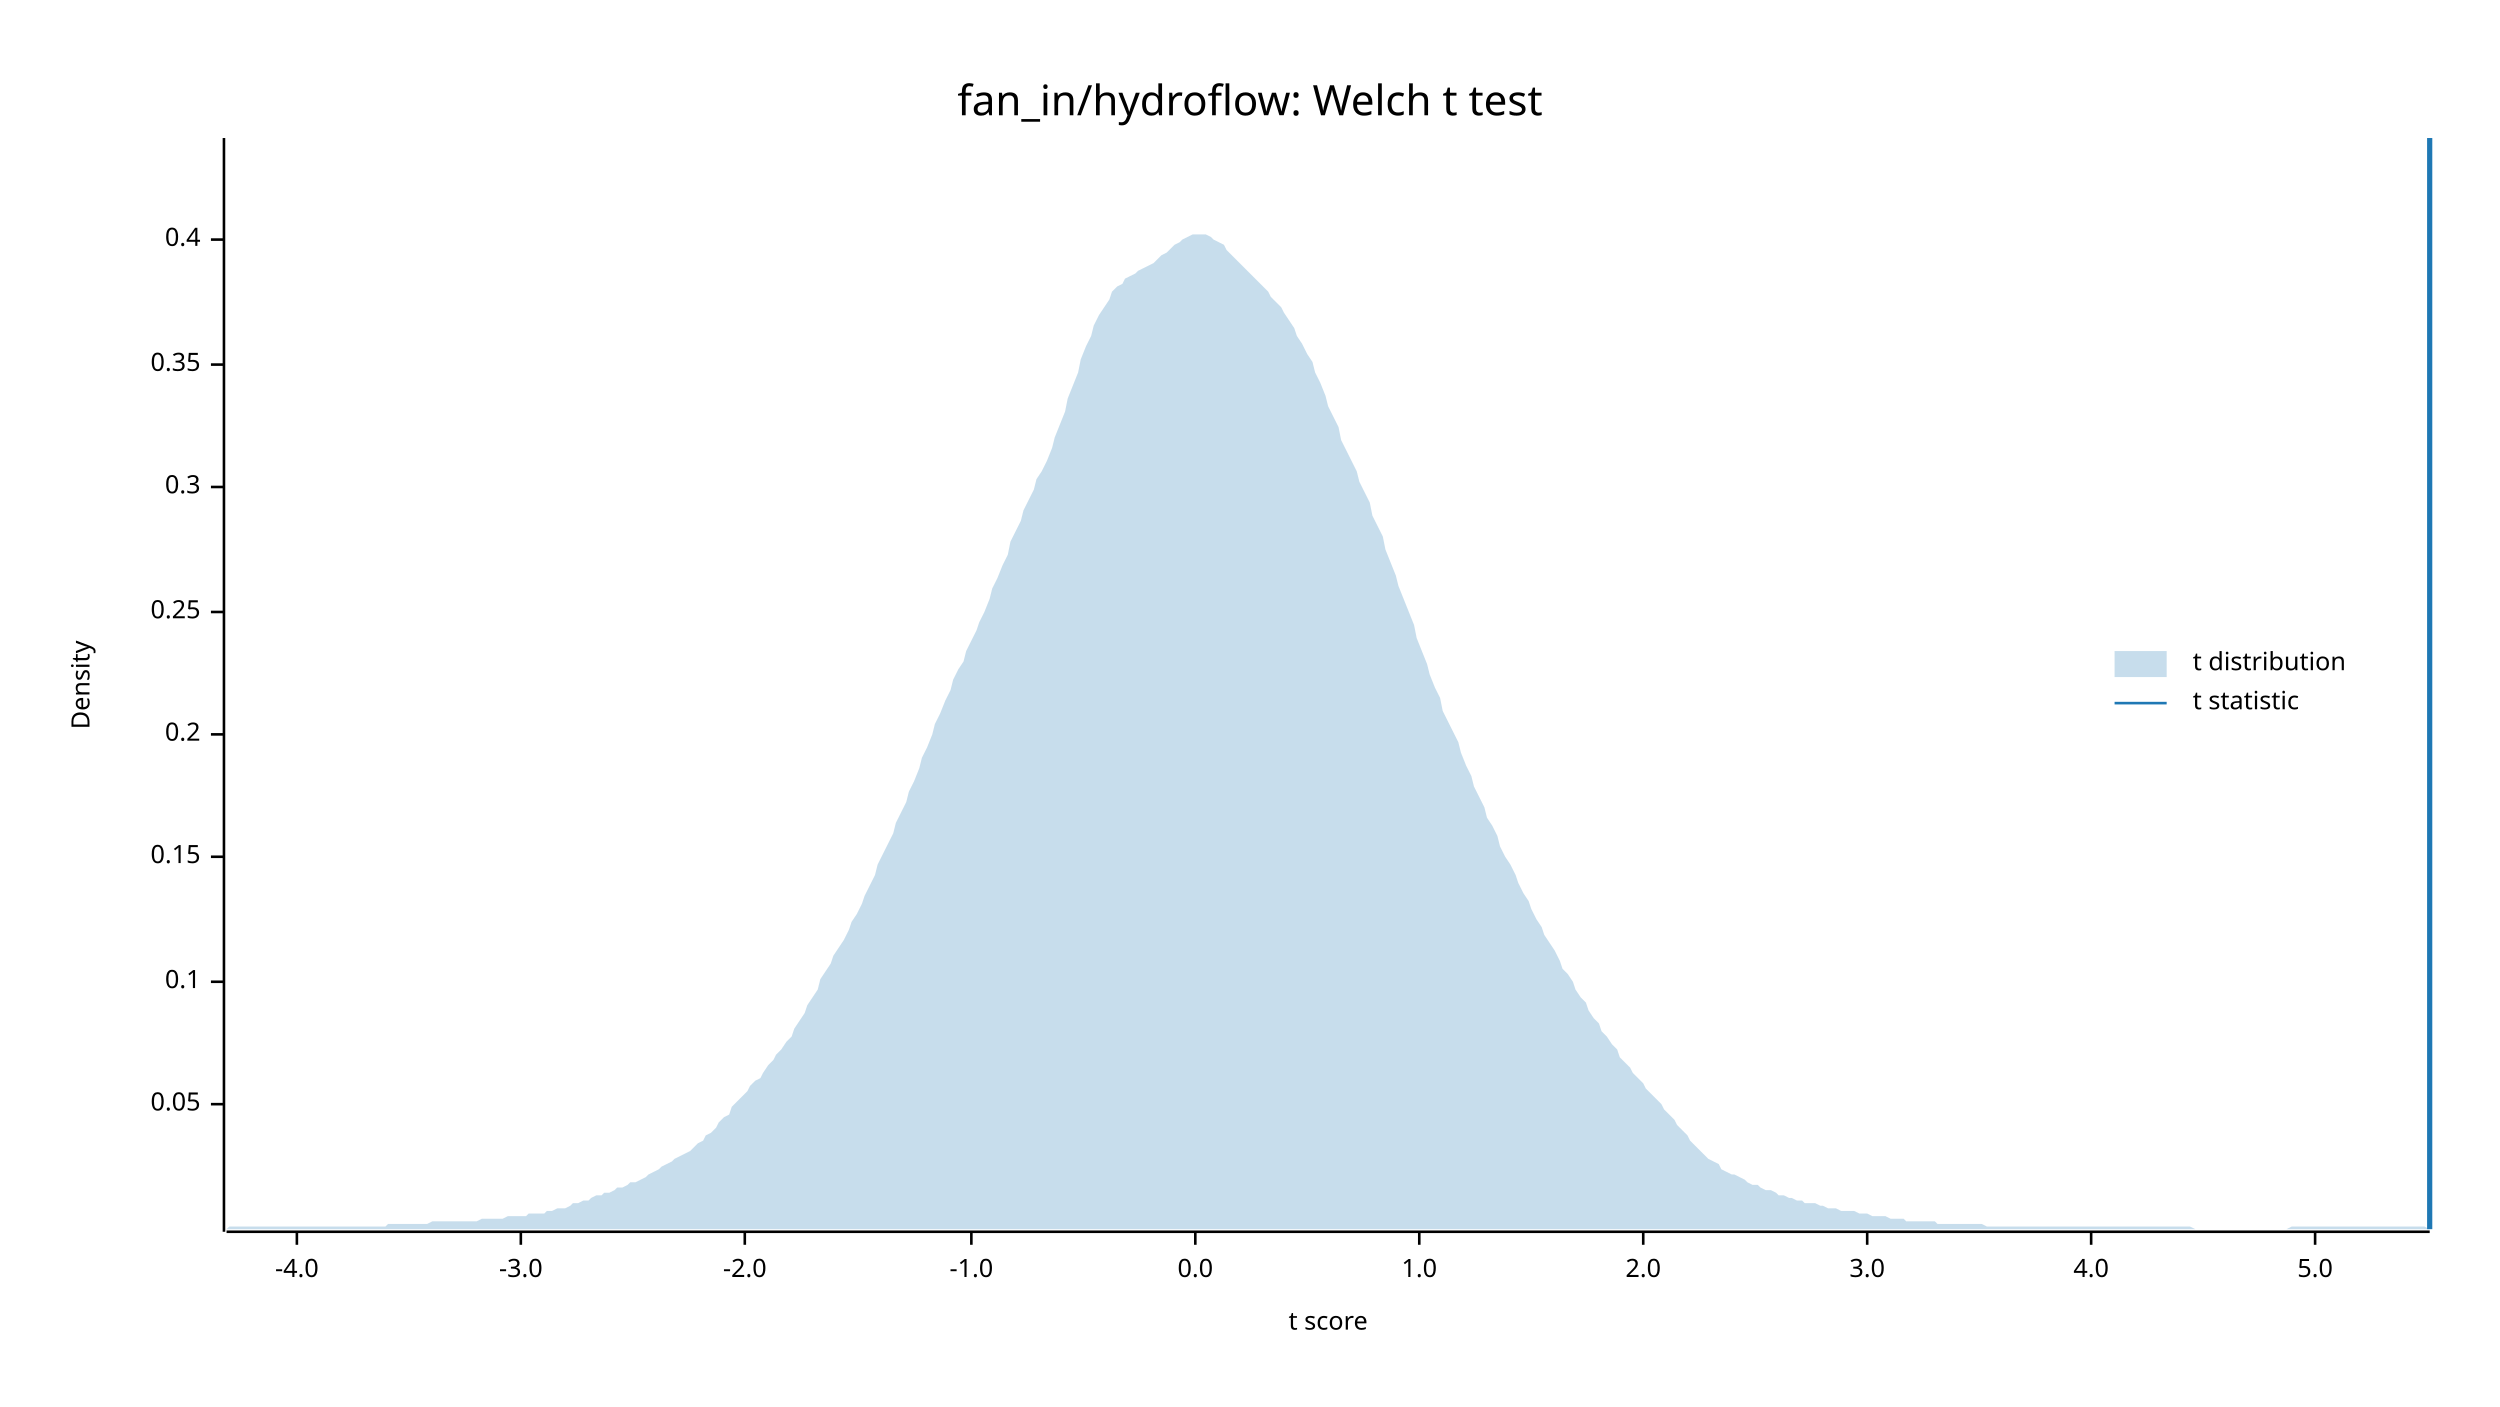
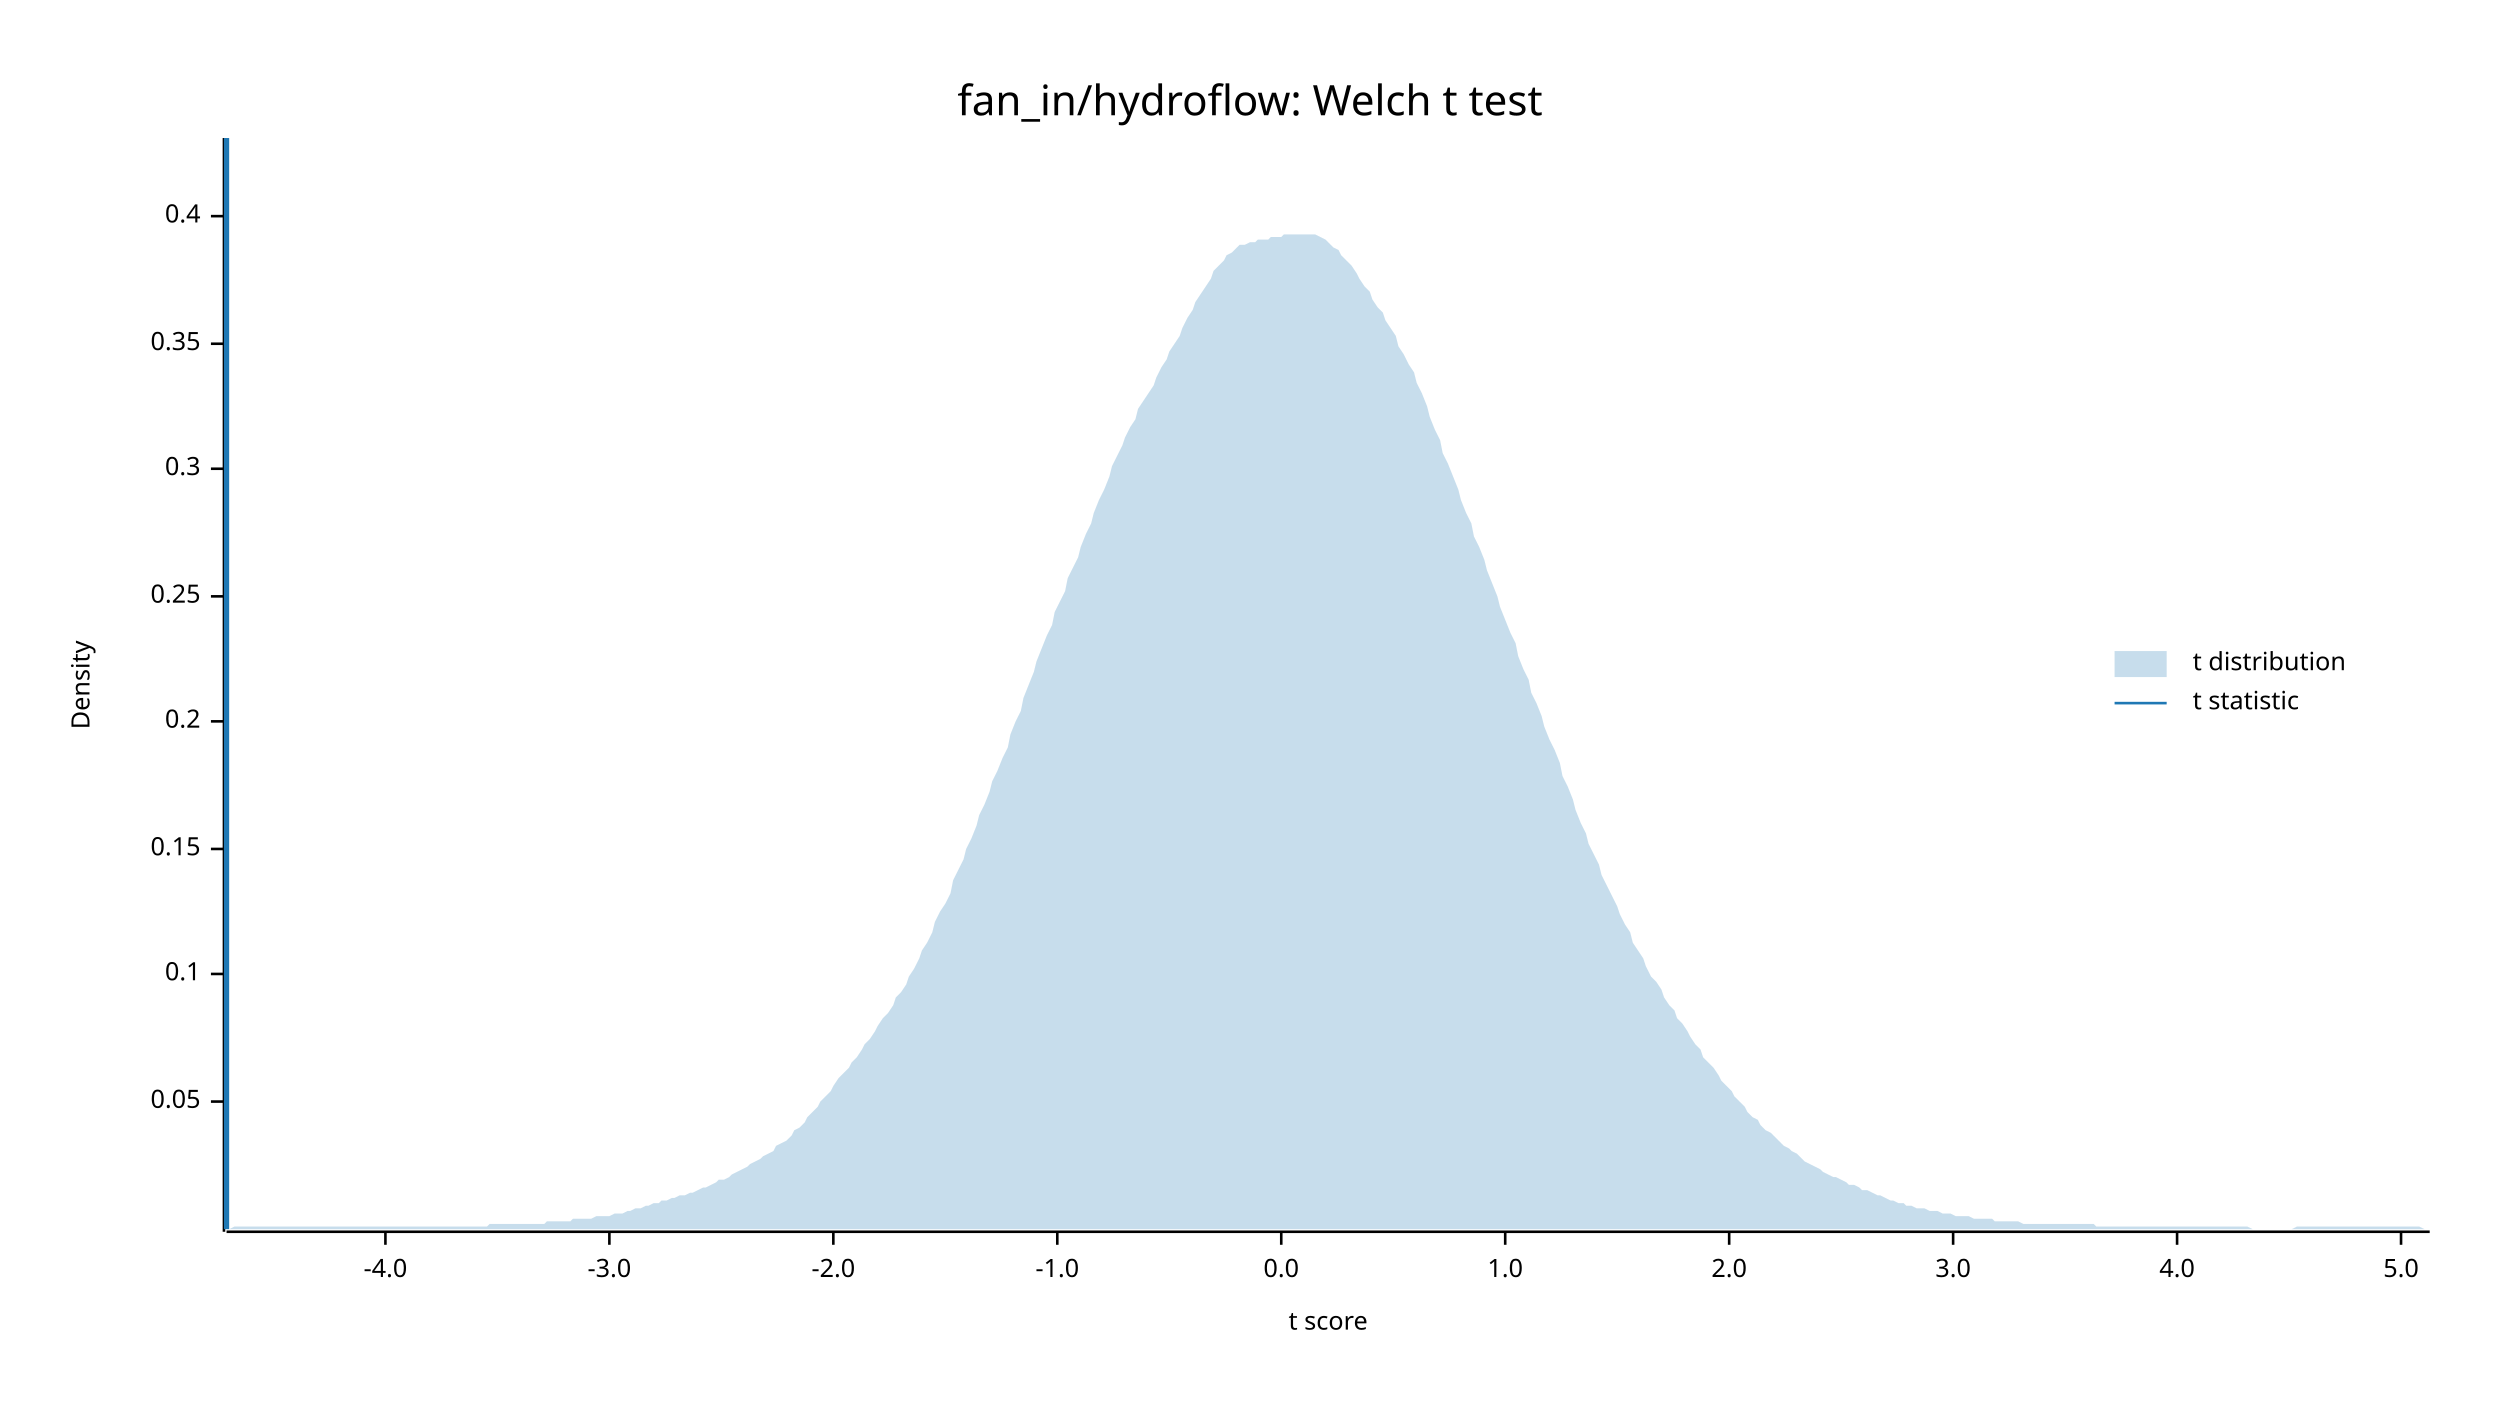
<svg xmlns="http://www.w3.org/2000/svg" width="960" height="540" viewBox="0 0 960 540">
  <text x="480" y="32" dy="0.76em" text-anchor="middle" font-family="sans-serif" font-size="16.129" opacity="1" fill="#000000">
fan_in/hydroflow: Welch t test
</text>
  <text x="27" y="263" dy="0.76em" text-anchor="middle" font-family="sans-serif" font-size="9.677" opacity="1" fill="#000000" transform="rotate(270, 27, 263)">
Density
</text>
  <text x="510" y="513" dy="-0.5ex" text-anchor="middle" font-family="sans-serif" font-size="9.677" opacity="1" fill="#000000">
t score
</text>
  <polyline fill="none" opacity="1" stroke="#000000" stroke-width="1" points="86,53 86,473 " />
-   <text x="77" y="424" dy="0.5ex" text-anchor="end" font-family="sans-serif" font-size="9.677" opacity="1" fill="#000000">
+   <text x="77" y="423" dy="0.5ex" text-anchor="end" font-family="sans-serif" font-size="9.677" opacity="1" fill="#000000">
0.05
</text>
-   <polyline fill="none" opacity="1" stroke="#000000" stroke-width="1" points="81,424 86,424 " />
-   <text x="77" y="377" dy="0.5ex" text-anchor="end" font-family="sans-serif" font-size="9.677" opacity="1" fill="#000000">
+   <polyline fill="none" opacity="1" stroke="#000000" stroke-width="1" points="81,423 86,423 " />
+   <text x="77" y="374" dy="0.5ex" text-anchor="end" font-family="sans-serif" font-size="9.677" opacity="1" fill="#000000">
0.1
</text>
-   <polyline fill="none" opacity="1" stroke="#000000" stroke-width="1" points="81,377 86,377 " />
-   <text x="77" y="329" dy="0.5ex" text-anchor="end" font-family="sans-serif" font-size="9.677" opacity="1" fill="#000000">
+   <polyline fill="none" opacity="1" stroke="#000000" stroke-width="1" points="81,374 86,374 " />
+   <text x="77" y="326" dy="0.5ex" text-anchor="end" font-family="sans-serif" font-size="9.677" opacity="1" fill="#000000">
0.15
</text>
-   <polyline fill="none" opacity="1" stroke="#000000" stroke-width="1" points="81,329 86,329 " />
-   <text x="77" y="282" dy="0.5ex" text-anchor="end" font-family="sans-serif" font-size="9.677" opacity="1" fill="#000000">
+   <polyline fill="none" opacity="1" stroke="#000000" stroke-width="1" points="81,326 86,326 " />
+   <text x="77" y="277" dy="0.5ex" text-anchor="end" font-family="sans-serif" font-size="9.677" opacity="1" fill="#000000">
0.2
</text>
-   <polyline fill="none" opacity="1" stroke="#000000" stroke-width="1" points="81,282 86,282 " />
-   <text x="77" y="235" dy="0.5ex" text-anchor="end" font-family="sans-serif" font-size="9.677" opacity="1" fill="#000000">
+   <polyline fill="none" opacity="1" stroke="#000000" stroke-width="1" points="81,277 86,277 " />
+   <text x="77" y="229" dy="0.5ex" text-anchor="end" font-family="sans-serif" font-size="9.677" opacity="1" fill="#000000">
0.25
</text>
-   <polyline fill="none" opacity="1" stroke="#000000" stroke-width="1" points="81,235 86,235 " />
-   <text x="77" y="187" dy="0.5ex" text-anchor="end" font-family="sans-serif" font-size="9.677" opacity="1" fill="#000000">
+   <polyline fill="none" opacity="1" stroke="#000000" stroke-width="1" points="81,229 86,229 " />
+   <text x="77" y="180" dy="0.5ex" text-anchor="end" font-family="sans-serif" font-size="9.677" opacity="1" fill="#000000">
0.3
</text>
-   <polyline fill="none" opacity="1" stroke="#000000" stroke-width="1" points="81,187 86,187 " />
-   <text x="77" y="140" dy="0.5ex" text-anchor="end" font-family="sans-serif" font-size="9.677" opacity="1" fill="#000000">
+   <polyline fill="none" opacity="1" stroke="#000000" stroke-width="1" points="81,180 86,180 " />
+   <text x="77" y="132" dy="0.5ex" text-anchor="end" font-family="sans-serif" font-size="9.677" opacity="1" fill="#000000">
0.35
</text>
-   <polyline fill="none" opacity="1" stroke="#000000" stroke-width="1" points="81,140 86,140 " />
-   <text x="77" y="92" dy="0.5ex" text-anchor="end" font-family="sans-serif" font-size="9.677" opacity="1" fill="#000000">
+   <polyline fill="none" opacity="1" stroke="#000000" stroke-width="1" points="81,132 86,132 " />
+   <text x="77" y="83" dy="0.5ex" text-anchor="end" font-family="sans-serif" font-size="9.677" opacity="1" fill="#000000">
0.4
</text>
-   <polyline fill="none" opacity="1" stroke="#000000" stroke-width="1" points="81,92 86,92 " />
+   <polyline fill="none" opacity="1" stroke="#000000" stroke-width="1" points="81,83 86,83 " />
  <polyline fill="none" opacity="1" stroke="#000000" stroke-width="1" points="87,473 933,473 " />
-   <text x="114" y="483" dy="0.76em" text-anchor="middle" font-family="sans-serif" font-size="9.677" opacity="1" fill="#000000">
+   <text x="148" y="483" dy="0.76em" text-anchor="middle" font-family="sans-serif" font-size="9.677" opacity="1" fill="#000000">
-4.0
</text>
-   <polyline fill="none" opacity="1" stroke="#000000" stroke-width="1" points="114,473 114,478 " />
-   <text x="200" y="483" dy="0.76em" text-anchor="middle" font-family="sans-serif" font-size="9.677" opacity="1" fill="#000000">
+   <polyline fill="none" opacity="1" stroke="#000000" stroke-width="1" points="148,473 148,478 " />
+   <text x="234" y="483" dy="0.76em" text-anchor="middle" font-family="sans-serif" font-size="9.677" opacity="1" fill="#000000">
-3.0
</text>
-   <polyline fill="none" opacity="1" stroke="#000000" stroke-width="1" points="200,473 200,478 " />
-   <text x="286" y="483" dy="0.76em" text-anchor="middle" font-family="sans-serif" font-size="9.677" opacity="1" fill="#000000">
+   <polyline fill="none" opacity="1" stroke="#000000" stroke-width="1" points="234,473 234,478 " />
+   <text x="320" y="483" dy="0.76em" text-anchor="middle" font-family="sans-serif" font-size="9.677" opacity="1" fill="#000000">
-2.0
</text>
-   <polyline fill="none" opacity="1" stroke="#000000" stroke-width="1" points="286,473 286,478 " />
-   <text x="373" y="483" dy="0.76em" text-anchor="middle" font-family="sans-serif" font-size="9.677" opacity="1" fill="#000000">
+   <polyline fill="none" opacity="1" stroke="#000000" stroke-width="1" points="320,473 320,478 " />
+   <text x="406" y="483" dy="0.76em" text-anchor="middle" font-family="sans-serif" font-size="9.677" opacity="1" fill="#000000">
-1.0
</text>
-   <polyline fill="none" opacity="1" stroke="#000000" stroke-width="1" points="373,473 373,478 " />
-   <text x="459" y="483" dy="0.76em" text-anchor="middle" font-family="sans-serif" font-size="9.677" opacity="1" fill="#000000">
+   <polyline fill="none" opacity="1" stroke="#000000" stroke-width="1" points="406,473 406,478 " />
+   <text x="492" y="483" dy="0.76em" text-anchor="middle" font-family="sans-serif" font-size="9.677" opacity="1" fill="#000000">
0.0
</text>
-   <polyline fill="none" opacity="1" stroke="#000000" stroke-width="1" points="459,473 459,478 " />
-   <text x="545" y="483" dy="0.76em" text-anchor="middle" font-family="sans-serif" font-size="9.677" opacity="1" fill="#000000">
+   <polyline fill="none" opacity="1" stroke="#000000" stroke-width="1" points="492,473 492,478 " />
+   <text x="578" y="483" dy="0.76em" text-anchor="middle" font-family="sans-serif" font-size="9.677" opacity="1" fill="#000000">
1.0
</text>
-   <polyline fill="none" opacity="1" stroke="#000000" stroke-width="1" points="545,473 545,478 " />
-   <text x="631" y="483" dy="0.76em" text-anchor="middle" font-family="sans-serif" font-size="9.677" opacity="1" fill="#000000">
+   <polyline fill="none" opacity="1" stroke="#000000" stroke-width="1" points="578,473 578,478 " />
+   <text x="664" y="483" dy="0.76em" text-anchor="middle" font-family="sans-serif" font-size="9.677" opacity="1" fill="#000000">
2.0
</text>
-   <polyline fill="none" opacity="1" stroke="#000000" stroke-width="1" points="631,473 631,478 " />
-   <text x="717" y="483" dy="0.76em" text-anchor="middle" font-family="sans-serif" font-size="9.677" opacity="1" fill="#000000">
+   <polyline fill="none" opacity="1" stroke="#000000" stroke-width="1" points="664,473 664,478 " />
+   <text x="750" y="483" dy="0.76em" text-anchor="middle" font-family="sans-serif" font-size="9.677" opacity="1" fill="#000000">
3.0
</text>
-   <polyline fill="none" opacity="1" stroke="#000000" stroke-width="1" points="717,473 717,478 " />
-   <text x="803" y="483" dy="0.76em" text-anchor="middle" font-family="sans-serif" font-size="9.677" opacity="1" fill="#000000">
+   <polyline fill="none" opacity="1" stroke="#000000" stroke-width="1" points="750,473 750,478 " />
+   <text x="836" y="483" dy="0.76em" text-anchor="middle" font-family="sans-serif" font-size="9.677" opacity="1" fill="#000000">
4.0
</text>
-   <polyline fill="none" opacity="1" stroke="#000000" stroke-width="1" points="803,473 803,478 " />
-   <text x="889" y="483" dy="0.76em" text-anchor="middle" font-family="sans-serif" font-size="9.677" opacity="1" fill="#000000">
+   <polyline fill="none" opacity="1" stroke="#000000" stroke-width="1" points="836,473 836,478 " />
+   <text x="922" y="483" dy="0.76em" text-anchor="middle" font-family="sans-serif" font-size="9.677" opacity="1" fill="#000000">
5.0
</text>
-   <polyline fill="none" opacity="1" stroke="#000000" stroke-width="1" points="889,473 889,478 " />
-   <polygon opacity="0.25" fill="#1F78B4" points="87,472 88,471 90,471 92,471 93,471 95,471 97,471 98,471 100,471 102,471 103,471 105,471 107,471 109,471 110,471 112,471 114,471 115,471 117,471 119,471 120,471 122,471 124,471 125,471 127,471 129,471 131,471 132,471 134,471 136,471 137,471 139,471 141,471 142,471 144,471 146,471 148,471 149,470 151,470 153,470 154,470 156,470 158,470 159,470 161,470 163,470 164,470 166,469 168,469 170,469 171,469 173,469 175,469 176,469 178,469 180,469 181,469 183,469 185,468 187,468 188,468 190,468 192,468 193,468 195,467 197,467 198,467 200,467 202,467 203,466 205,466 207,466 209,466 210,465 212,465 214,464 215,464 217,464 219,463 220,462 222,462 224,461 226,461 227,460 229,459 231,459 232,458 234,458 236,457 237,456 239,456 241,455 242,454 244,454 246,453 248,452 249,451 251,450 253,449 254,448 256,447 258,446 259,445 261,444 263,443 265,442 266,441 268,439 270,438 271,436 273,435 275,433 276,431 278,429 280,428 281,425 283,423 285,421 287,419 288,417 290,415 292,414 293,412 295,409 297,407 298,405 300,403 302,400 304,398 305,395 307,392 309,389 310,386 312,383 314,380 315,376 317,373 319,370 320,367 322,364 324,361 326,357 327,354 329,351 331,347 332,344 334,340 336,336 337,332 339,328 341,324 343,320 344,316 346,312 348,308 349,304 351,300 353,295 354,291 356,287 358,282 359,278 361,274 363,269 365,265 366,261 368,257 370,254 371,250 373,246 375,242 376,239 378,235 380,230 381,226 383,222 385,217 387,213 388,208 390,204 392,200 393,196 395,192 397,188 398,184 400,181 402,177 404,172 405,168 407,163 409,158 410,153 412,148 414,143 415,138 417,133 419,129 420,125 422,121 424,118 426,115 427,112 429,110 431,109 432,107 434,106 436,105 437,104 439,103 441,102 443,101 444,100 446,98 448,97 449,96 451,94 453,93 454,92 456,91 458,90 459,90 461,90 463,90 465,91 466,92 468,93 470,94 471,96 473,98 475,100 476,101 478,103 480,105 482,107 483,108 485,110 487,112 488,114 490,116 492,118 493,120 495,123 497,126 498,129 500,132 502,136 504,139 505,143 507,147 509,152 510,156 512,160 514,164 515,169 517,173 519,177 521,181 522,185 524,189 526,193 527,198 529,202 531,206 532,211 534,216 536,221 537,225 539,230 541,235 543,240 544,245 546,250 548,255 549,259 551,264 553,268 554,273 556,277 558,281 560,285 561,289 563,294 565,298 566,302 568,306 570,310 571,314 573,317 575,321 576,325 578,329 580,332 582,336 583,339 585,343 587,346 588,349 590,353 592,356 593,359 595,362 597,365 599,369 600,372 602,374 604,377 605,380 607,383 609,385 610,388 612,391 614,393 615,396 617,398 619,401 621,403 622,406 624,408 626,410 627,412 629,414 631,416 632,418 634,420 636,422 638,424 639,426 641,428 643,430 644,432 646,434 648,436 649,438 651,440 653,442 654,443 656,445 658,446 660,447 661,449 663,450 665,451 666,451 668,452 670,453 671,454 673,455 675,455 676,456 678,457 680,457 682,458 683,459 685,459 687,460 688,460 690,461 692,461 693,462 695,462 697,462 699,463 700,463 702,464 704,464 705,464 707,465 709,465 710,465 712,465 714,466 715,466 717,466 719,467 721,467 722,467 724,467 726,468 727,468 729,468 731,468 732,469 734,469 736,469 738,469 739,469 741,469 743,469 744,470 746,470 748,470 749,470 751,470 753,470 754,470 756,470 758,470 760,470 761,470 763,471 765,471 766,471 768,471 770,471 771,471 773,471 775,471 777,471 778,471 780,471 782,471 783,471 785,471 787,471 788,471 790,471 792,471 793,471 795,471 797,471 799,471 800,471 802,471 804,471 805,471 807,471 809,471 810,471 812,471 814,471 816,471 817,471 819,471 821,471 822,471 824,471 826,471 827,471 829,471 831,471 832,471 834,471 836,471 838,471 839,471 841,471 843,472 844,472 846,472 848,472 849,472 851,472 853,472 855,472 856,472 858,472 860,472 861,472 863,472 865,472 866,472 868,472 870,472 871,472 873,472 875,472 877,472 878,472 880,471 882,471 883,471 885,471 887,471 888,471 890,471 892,471 894,471 895,471 897,471 899,471 900,471 902,471 904,471 905,471 907,471 909,471 910,471 912,471 914,471 916,471 917,471 919,471 921,471 922,471 924,471 926,471 927,471 929,471 931,471 933,472 933,472 87,472 " />
-   <polyline fill="none" opacity="1" stroke="#1F78B4" stroke-width="2" points="933,472 933,53 " />
+   <polyline fill="none" opacity="1" stroke="#000000" stroke-width="1" points="922,473 922,478 " />
+   <polygon opacity="0.25" fill="#1F78B4" points="87,472 88,472 90,471 92,471 93,471 95,471 97,471 98,471 100,471 102,471 103,471 105,471 107,471 109,471 110,471 112,471 114,471 115,471 117,471 119,471 120,471 122,471 124,471 125,471 127,471 129,471 131,471 132,471 134,471 136,471 137,471 139,471 141,471 142,471 144,471 146,471 148,471 149,471 151,471 153,471 154,471 156,471 158,471 159,471 161,471 163,471 164,471 166,471 168,471 170,471 171,471 173,471 175,471 176,471 178,471 180,471 181,471 183,471 185,471 187,471 188,470 190,470 192,470 193,470 195,470 197,470 198,470 200,470 202,470 203,470 205,470 207,470 209,470 210,469 212,469 214,469 215,469 217,469 219,469 220,468 222,468 224,468 226,468 227,468 229,467 231,467 232,467 234,467 236,466 237,466 239,466 241,465 242,465 244,464 246,464 248,463 249,463 251,462 253,462 254,461 256,461 258,460 259,460 261,459 263,459 265,458 266,458 268,457 270,456 271,456 273,455 275,454 276,453 278,453 280,452 281,451 283,450 285,449 287,448 288,447 290,446 292,445 293,444 295,443 297,442 298,440 300,439 302,438 304,436 305,434 307,433 309,431 310,429 312,427 314,425 315,423 317,421 319,419 320,417 322,414 324,412 326,410 327,408 329,406 331,403 332,401 334,399 336,396 337,394 339,391 341,389 343,386 344,383 346,381 348,378 349,375 351,372 353,368 354,365 356,362 358,358 359,354 361,350 363,347 365,343 366,338 368,334 370,330 371,326 373,322 375,317 376,313 378,309 380,304 381,300 383,296 385,291 387,287 388,282 390,277 392,273 393,268 395,263 397,258 398,254 400,249 402,244 404,240 405,235 407,231 409,227 410,222 412,218 414,214 415,210 417,205 419,201 420,197 422,192 424,188 426,183 427,179 429,175 431,171 432,168 434,164 436,161 437,157 439,154 441,151 443,148 444,145 446,141 448,138 449,135 451,132 453,129 454,126 456,122 458,119 459,116 461,113 463,110 465,107 466,104 468,102 470,100 471,98 473,97 475,95 476,94 478,94 480,93 482,93 483,92 485,92 487,92 488,91 490,91 492,91 493,90 495,90 497,90 498,90 500,90 502,90 504,90 505,90 507,91 509,92 510,93 512,95 514,96 515,98 517,100 519,102 521,105 522,107 524,110 526,112 527,115 529,118 531,120 532,123 534,126 536,129 537,133 539,136 541,140 543,143 544,147 546,151 548,156 549,160 551,165 553,169 554,174 556,178 558,183 560,188 561,192 563,197 565,201 566,206 568,210 570,215 571,219 573,224 575,229 576,233 578,238 580,243 582,247 583,252 585,257 587,261 588,266 590,270 592,275 593,279 595,284 597,288 599,293 600,298 602,302 604,307 605,311 607,316 609,320 610,324 612,328 614,332 615,336 617,340 619,344 621,348 622,351 624,355 626,358 627,362 629,365 631,368 632,371 634,375 636,377 638,380 639,383 641,386 643,388 644,391 646,393 648,396 649,398 651,401 653,403 654,406 656,408 658,410 660,413 661,415 663,417 665,419 666,421 668,423 670,425 671,427 673,429 675,430 676,432 678,434 680,435 682,437 683,438 685,440 687,441 688,442 690,443 692,445 693,446 695,447 697,448 699,449 700,450 702,451 704,452 705,452 707,453 709,454 710,455 712,455 714,456 715,457 717,457 719,458 721,459 722,459 724,460 726,461 727,461 729,462 731,462 732,463 734,463 736,464 738,464 739,464 741,465 743,465 744,465 746,466 748,466 749,466 751,467 753,467 754,467 756,467 758,468 760,468 761,468 763,468 765,468 766,469 768,469 770,469 771,469 773,469 775,469 777,470 778,470 780,470 782,470 783,470 785,470 787,470 788,470 790,470 792,470 793,470 795,470 797,470 799,470 800,470 802,470 804,470 805,471 807,471 809,471 810,471 812,471 814,471 816,471 817,471 819,471 821,471 822,471 824,471 826,471 827,471 829,471 831,471 832,471 834,471 836,471 838,471 839,471 841,471 843,471 844,471 846,471 848,471 849,471 851,471 853,471 855,471 856,471 858,471 860,471 861,471 863,471 865,472 866,472 868,472 870,472 871,472 873,472 875,472 877,472 878,472 880,472 882,471 883,471 885,471 887,471 888,471 890,471 892,471 894,471 895,471 897,471 899,471 900,471 902,471 904,471 905,471 907,471 909,471 910,471 912,471 914,471 916,471 917,471 919,471 921,471 922,471 924,471 926,471 927,471 929,471 931,472 933,472 933,472 87,472 " />
+   <polyline fill="none" opacity="1" stroke="#1F78B4" stroke-width="2" points="87,472 87,53 " />
  <text x="842" y="250" dy="0.76em" text-anchor="start" font-family="sans-serif" font-size="9.677" opacity="1" fill="#000000">
t distribution
</text>
  <text x="842" y="265" dy="0.76em" text-anchor="start" font-family="sans-serif" font-size="9.677" opacity="1" fill="#000000">
t statistic
</text>
  <rect x="812" y="250" width="20" height="10" opacity="0.25" fill="#1F78B4" stroke="none" />
  <polyline fill="none" opacity="1" stroke="#1F78B4" stroke-width="1" points="812,270 832,270 " />
</svg>
